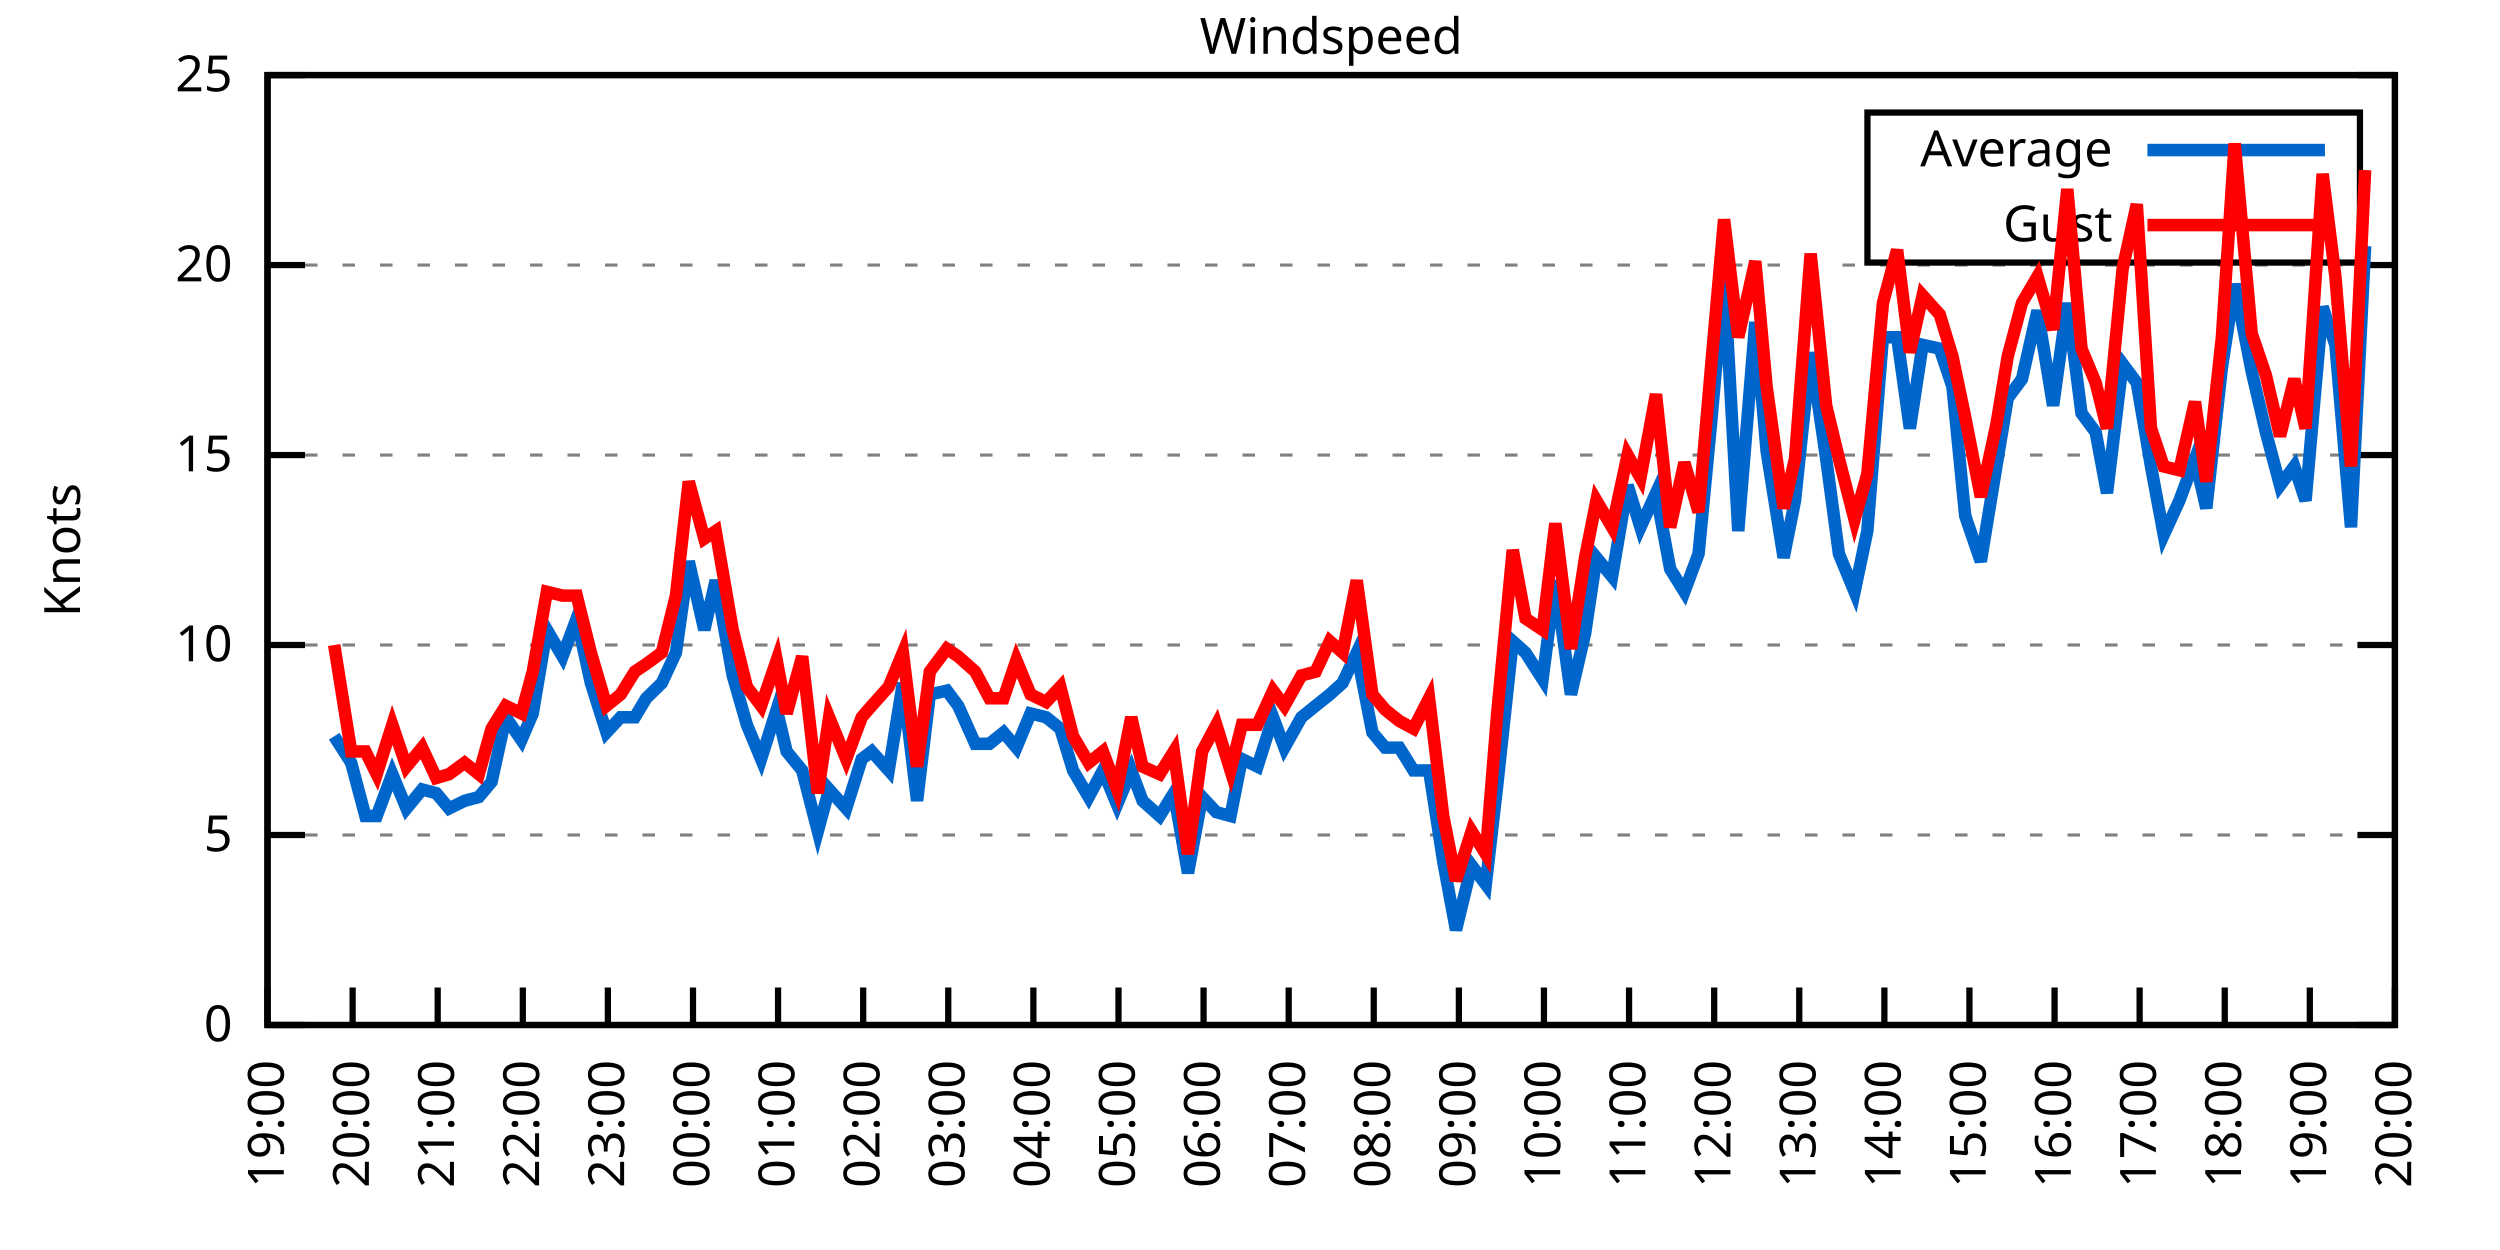
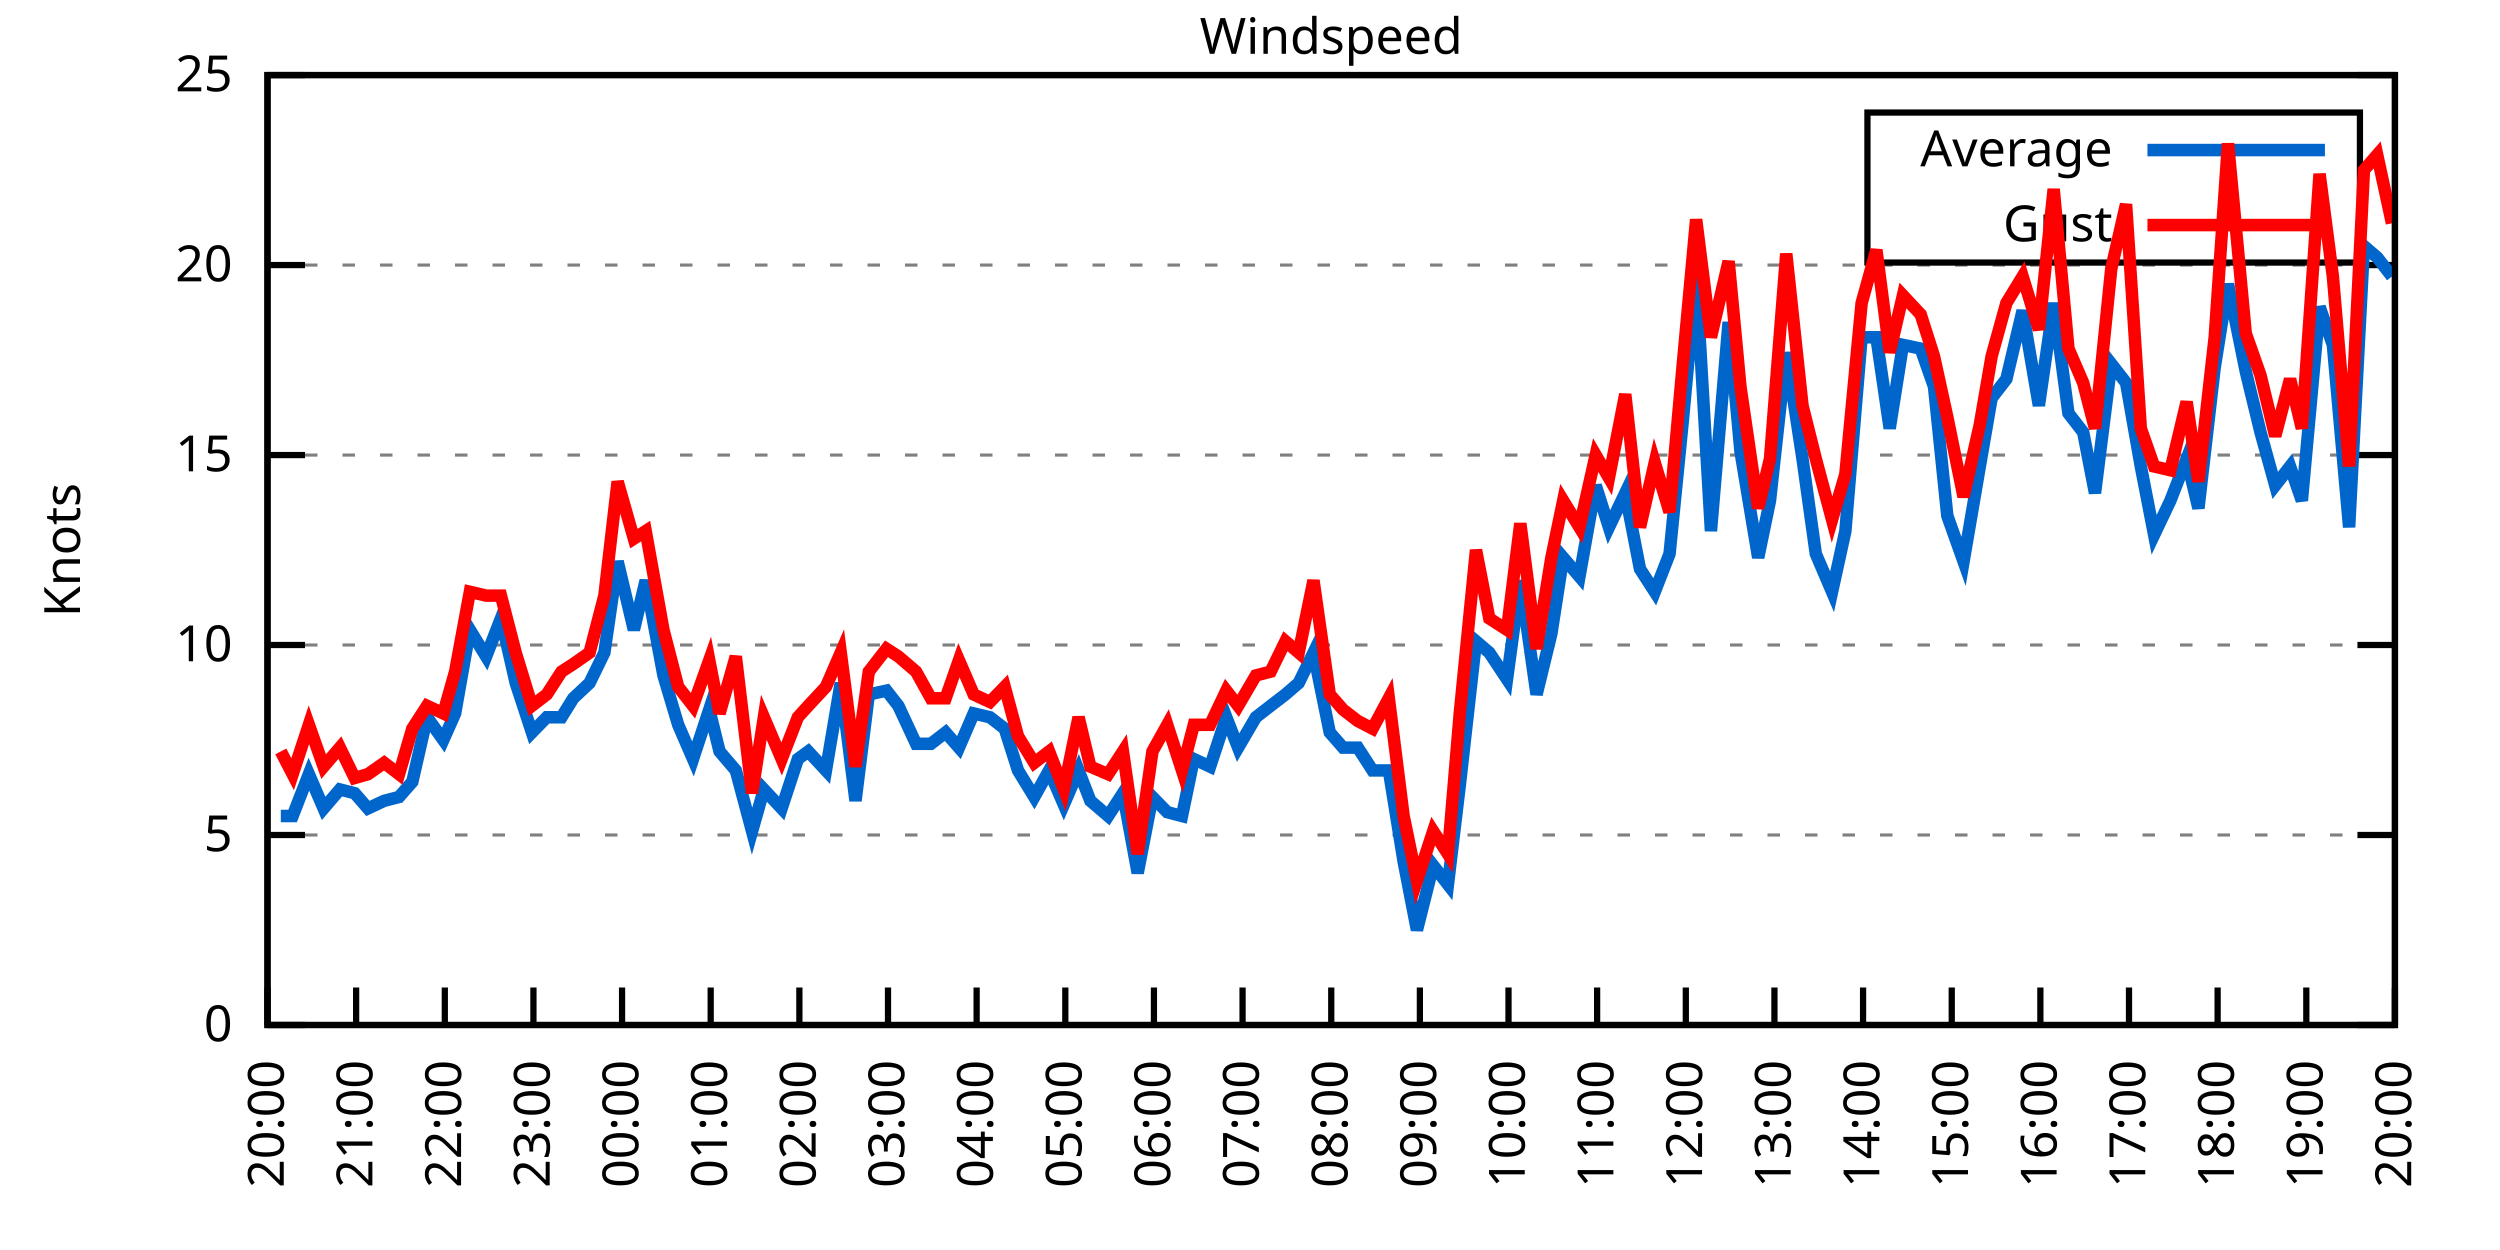
<svg xmlns="http://www.w3.org/2000/svg" xmlns:xlink="http://www.w3.org/1999/xlink" width="400" height="200" viewBox="0 0 400 200">
  <g id="gnuplot_canvas">
    <rect x="0" y="0" width="400" height="200" fill="none" />
    <defs>
      <circle id="gpDot" r="0.5" stroke-width="0.5" stroke="currentColor" />
      <path id="gpPt0" stroke-width="0.333" stroke="currentColor" d="M-1,0 h2 M0,-1 v2" />
      <path id="gpPt1" stroke-width="0.333" stroke="currentColor" d="M-1,-1 L1,1 M1,-1 L-1,1" />
      <path id="gpPt2" stroke-width="0.333" stroke="currentColor" d="M-1,0 L1,0 M0,-1 L0,1 M-1,-1 L1,1 M-1,1 L1,-1" />
      <rect id="gpPt3" stroke-width="0.333" stroke="currentColor" x="-1" y="-1" width="2" height="2" />
      <rect id="gpPt4" stroke-width="0.333" stroke="currentColor" fill="currentColor" x="-1" y="-1" width="2" height="2" />
      <circle id="gpPt5" stroke-width="0.333" stroke="currentColor" cx="0" cy="0" r="1" />
      <use xlink:href="#gpPt5" id="gpPt6" fill="currentColor" stroke="none" />
      <path id="gpPt7" stroke-width="0.333" stroke="currentColor" d="M0,-1.33 L-1.33,0.67 L1.33,0.67 z" />
      <use xlink:href="#gpPt7" id="gpPt8" fill="currentColor" stroke="none" />
      <use xlink:href="#gpPt7" id="gpPt9" stroke="currentColor" transform="rotate(180)" />
      <use xlink:href="#gpPt9" id="gpPt10" fill="currentColor" stroke="none" />
      <use xlink:href="#gpPt3" id="gpPt11" stroke="currentColor" transform="rotate(45)" />
      <use xlink:href="#gpPt11" id="gpPt12" fill="currentColor" stroke="none" />
      <path id="gpPt13" stroke-width="0.333" stroke="currentColor" d="M0,1.330 L1.265,0.411 L0.782,-1.067 L-0.782,-1.076 L-1.265,0.411 z" />
      <use xlink:href="#gpPt13" id="gpPt14" fill="currentColor" stroke="none" />
      <filter id="textbox" filterUnits="objectBoundingBox" x="0" y="0" height="1" width="1">
        <feFlood flood-color="white" flood-opacity="1" result="bgnd" />
        <feComposite in="SourceGraphic" in2="bgnd" operator="atop" />
      </filter>
      <filter id="greybox" filterUnits="objectBoundingBox" x="0" y="0" height="1" width="1">
        <feFlood flood-color="lightgrey" flood-opacity="1" result="grey" />
        <feComposite in="SourceGraphic" in2="grey" operator="atop" />
      </filter>
    </defs>
    <g fill="none" color="white" stroke="currentColor" stroke-width="1.00" stroke-linecap="butt" stroke-linejoin="miter">
</g>
    <g fill="none" color="black" stroke="currentColor" stroke-width="1.00" stroke-linecap="butt" stroke-linejoin="miter">
      <g stroke="none" shape-rendering="crispEdges">
        <polygon fill="rgb(255, 255, 255)" points="42.80,164.00 383.18,164.00 383.18,12.02 42.80,12.02 " />
      </g>
    </g>
    <g fill="none" color="black" stroke="currentColor" stroke-width="1.00" stroke-linecap="butt" stroke-linejoin="miter">
</g>
    <g fill="none" color="black" stroke="black" stroke-width="0.50" stroke-linecap="butt" stroke-linejoin="miter">
</g>
    <g fill="none" color="gray" stroke="currentColor" stroke-width="0.50" stroke-linecap="butt" stroke-linejoin="miter">
      <path stroke="gray" stroke-dasharray="2,4" class="gridline" d="M42.80,164.00 L383.19,164.00  " />
    </g>
    <g fill="none" color="gray" stroke="gray" stroke-width="1.00" stroke-linecap="butt" stroke-linejoin="miter">
</g>
    <g fill="none" color="black" stroke="currentColor" stroke-width="1.00" stroke-linecap="butt" stroke-linejoin="miter">
      <path stroke="black" d="M42.80,164.00 L48.80,164.00 M383.19,164.00 L377.19,164.00  " />
      <g transform="translate(37.20,166.60)" stroke="none" fill="black" font-family="Sans" font-size="8.00" text-anchor="end">
        <text>
          <tspan font-family="Sans"> 0</tspan>
        </text>
      </g>
    </g>
    <g fill="none" color="black" stroke="currentColor" stroke-width="1.00" stroke-linecap="butt" stroke-linejoin="miter">
</g>
    <g fill="none" color="black" stroke="black" stroke-width="0.50" stroke-linecap="butt" stroke-linejoin="miter">
</g>
    <g fill="none" color="gray" stroke="currentColor" stroke-width="0.50" stroke-linecap="butt" stroke-linejoin="miter">
      <path stroke="gray" stroke-dasharray="2,4" class="gridline" d="M42.80,133.60 L383.19,133.60  " />
    </g>
    <g fill="none" color="gray" stroke="gray" stroke-width="1.00" stroke-linecap="butt" stroke-linejoin="miter">
</g>
    <g fill="none" color="black" stroke="currentColor" stroke-width="1.00" stroke-linecap="butt" stroke-linejoin="miter">
      <path stroke="black" d="M42.80,133.60 L48.80,133.60 M383.19,133.60 L377.19,133.60  " />
      <g transform="translate(37.20,136.20)" stroke="none" fill="black" font-family="Sans" font-size="8.00" text-anchor="end">
        <text>
          <tspan font-family="Sans"> 5</tspan>
        </text>
      </g>
    </g>
    <g fill="none" color="black" stroke="currentColor" stroke-width="1.00" stroke-linecap="butt" stroke-linejoin="miter">
</g>
    <g fill="none" color="black" stroke="black" stroke-width="0.50" stroke-linecap="butt" stroke-linejoin="miter">
</g>
    <g fill="none" color="gray" stroke="currentColor" stroke-width="0.50" stroke-linecap="butt" stroke-linejoin="miter">
      <path stroke="gray" stroke-dasharray="2,4" class="gridline" d="M42.80,103.20 L383.19,103.20  " />
    </g>
    <g fill="none" color="gray" stroke="gray" stroke-width="1.00" stroke-linecap="butt" stroke-linejoin="miter">
</g>
    <g fill="none" color="black" stroke="currentColor" stroke-width="1.00" stroke-linecap="butt" stroke-linejoin="miter">
      <path stroke="black" d="M42.80,103.20 L48.80,103.20 M383.19,103.20 L377.19,103.20  " />
      <g transform="translate(37.20,105.80)" stroke="none" fill="black" font-family="Sans" font-size="8.00" text-anchor="end">
        <text>
          <tspan font-family="Sans"> 10</tspan>
        </text>
      </g>
    </g>
    <g fill="none" color="black" stroke="currentColor" stroke-width="1.00" stroke-linecap="butt" stroke-linejoin="miter">
</g>
    <g fill="none" color="black" stroke="black" stroke-width="0.50" stroke-linecap="butt" stroke-linejoin="miter">
</g>
    <g fill="none" color="gray" stroke="currentColor" stroke-width="0.50" stroke-linecap="butt" stroke-linejoin="miter">
      <path stroke="gray" stroke-dasharray="2,4" class="gridline" d="M42.80,72.81 L383.19,72.81  " />
    </g>
    <g fill="none" color="gray" stroke="gray" stroke-width="1.00" stroke-linecap="butt" stroke-linejoin="miter">
</g>
    <g fill="none" color="black" stroke="currentColor" stroke-width="1.00" stroke-linecap="butt" stroke-linejoin="miter">
      <path stroke="black" d="M42.80,72.81 L48.80,72.81 M383.19,72.81 L377.19,72.81  " />
      <g transform="translate(37.20,75.41)" stroke="none" fill="black" font-family="Sans" font-size="8.00" text-anchor="end">
        <text>
          <tspan font-family="Sans"> 15</tspan>
        </text>
      </g>
    </g>
    <g fill="none" color="black" stroke="currentColor" stroke-width="1.00" stroke-linecap="butt" stroke-linejoin="miter">
</g>
    <g fill="none" color="black" stroke="black" stroke-width="0.50" stroke-linecap="butt" stroke-linejoin="miter">
</g>
    <g fill="none" color="gray" stroke="currentColor" stroke-width="0.50" stroke-linecap="butt" stroke-linejoin="miter">
      <path stroke="gray" stroke-dasharray="2,4" class="gridline" d="M42.80,42.41 L383.19,42.41  " />
    </g>
    <g fill="none" color="gray" stroke="gray" stroke-width="1.00" stroke-linecap="butt" stroke-linejoin="miter">
</g>
    <g fill="none" color="black" stroke="currentColor" stroke-width="1.00" stroke-linecap="butt" stroke-linejoin="miter">
      <path stroke="black" d="M42.80,42.41 L48.80,42.41 M383.19,42.41 L377.19,42.41  " />
      <g transform="translate(37.20,45.01)" stroke="none" fill="black" font-family="Sans" font-size="8.00" text-anchor="end">
        <text>
          <tspan font-family="Sans"> 20</tspan>
        </text>
      </g>
    </g>
    <g fill="none" color="black" stroke="currentColor" stroke-width="1.00" stroke-linecap="butt" stroke-linejoin="miter">
</g>
    <g fill="none" color="black" stroke="black" stroke-width="0.50" stroke-linecap="butt" stroke-linejoin="miter">
</g>
    <g fill="none" color="gray" stroke="currentColor" stroke-width="0.50" stroke-linecap="butt" stroke-linejoin="miter">
      <path stroke="gray" stroke-dasharray="2,4" class="gridline" d="M42.80,12.01 L383.19,12.01  " />
    </g>
    <g fill="none" color="gray" stroke="gray" stroke-width="1.00" stroke-linecap="butt" stroke-linejoin="miter">
</g>
    <g fill="none" color="black" stroke="currentColor" stroke-width="1.00" stroke-linecap="butt" stroke-linejoin="miter">
      <path stroke="black" d="M42.80,12.01 L48.80,12.01 M383.19,12.01 L377.19,12.01  " />
      <g transform="translate(37.20,14.61)" stroke="none" fill="black" font-family="Sans" font-size="8.00" text-anchor="end">
        <text>
          <tspan font-family="Sans"> 25</tspan>
        </text>
      </g>
    </g>
    <g fill="none" color="black" stroke="currentColor" stroke-width="1.00" stroke-linecap="butt" stroke-linejoin="miter">
      <path stroke="black" d="M42.80,164.00 L42.80,158.00  " />
      <g transform="translate(45.40,169.60) rotate(270.00)" stroke="none" fill="black" font-family="Sans" font-size="8.00" text-anchor="end">
        <text>
-           <tspan font-family="Sans">19:00</tspan>
-         </text>
-       </g>
-     </g>
-     <g fill="none" color="black" stroke="currentColor" stroke-width="1.00" stroke-linecap="butt" stroke-linejoin="miter">
-       <path stroke="black" d="M56.42,164.00 L56.42,158.00  " />
-       <g transform="translate(59.02,169.60) rotate(270.00)" stroke="none" fill="black" font-family="Sans" font-size="8.00" text-anchor="end">
-         <text>
          <tspan font-family="Sans">20:00</tspan>
        </text>
      </g>
    </g>
    <g fill="none" color="black" stroke="currentColor" stroke-width="1.00" stroke-linecap="butt" stroke-linejoin="miter">
-       <path stroke="black" d="M70.03,164.00 L70.03,158.00  " />
-       <g transform="translate(72.63,169.60) rotate(270.00)" stroke="none" fill="black" font-family="Sans" font-size="8.00" text-anchor="end">
+       <path stroke="black" d="M56.98,164.00 L56.98,158.00  " />
+       <g transform="translate(59.58,169.60) rotate(270.00)" stroke="none" fill="black" font-family="Sans" font-size="8.00" text-anchor="end">
        <text>
          <tspan font-family="Sans">21:00</tspan>
        </text>
      </g>
    </g>
    <g fill="none" color="black" stroke="currentColor" stroke-width="1.00" stroke-linecap="butt" stroke-linejoin="miter">
-       <path stroke="black" d="M83.65,164.00 L83.65,158.00  " />
-       <g transform="translate(86.25,169.60) rotate(270.00)" stroke="none" fill="black" font-family="Sans" font-size="8.00" text-anchor="end">
+       <path stroke="black" d="M71.17,164.00 L71.17,158.00  " />
+       <g transform="translate(73.77,169.60) rotate(270.00)" stroke="none" fill="black" font-family="Sans" font-size="8.00" text-anchor="end">
        <text>
          <tspan font-family="Sans">22:00</tspan>
        </text>
      </g>
    </g>
    <g fill="none" color="black" stroke="currentColor" stroke-width="1.00" stroke-linecap="butt" stroke-linejoin="miter">
-       <path stroke="black" d="M97.26,164.00 L97.26,158.00  " />
-       <g transform="translate(99.86,169.60) rotate(270.00)" stroke="none" fill="black" font-family="Sans" font-size="8.00" text-anchor="end">
+       <path stroke="black" d="M85.35,164.00 L85.35,158.00  " />
+       <g transform="translate(87.95,169.60) rotate(270.00)" stroke="none" fill="black" font-family="Sans" font-size="8.00" text-anchor="end">
        <text>
          <tspan font-family="Sans">23:00</tspan>
        </text>
      </g>
    </g>
    <g fill="none" color="black" stroke="currentColor" stroke-width="1.00" stroke-linecap="butt" stroke-linejoin="miter">
-       <path stroke="black" d="M110.88,164.00 L110.88,158.00  " />
-       <g transform="translate(113.48,169.60) rotate(270.00)" stroke="none" fill="black" font-family="Sans" font-size="8.00" text-anchor="end">
+       <path stroke="black" d="M99.53,164.00 L99.53,158.00  " />
+       <g transform="translate(102.13,169.60) rotate(270.00)" stroke="none" fill="black" font-family="Sans" font-size="8.00" text-anchor="end">
        <text>
          <tspan font-family="Sans">00:00</tspan>
        </text>
      </g>
    </g>
    <g fill="none" color="black" stroke="currentColor" stroke-width="1.00" stroke-linecap="butt" stroke-linejoin="miter">
-       <path stroke="black" d="M124.49,164.00 L124.49,158.00  " />
-       <g transform="translate(127.09,169.60) rotate(270.00)" stroke="none" fill="black" font-family="Sans" font-size="8.00" text-anchor="end">
+       <path stroke="black" d="M113.71,164.00 L113.71,158.00  " />
+       <g transform="translate(116.31,169.60) rotate(270.00)" stroke="none" fill="black" font-family="Sans" font-size="8.00" text-anchor="end">
        <text>
          <tspan font-family="Sans">01:00</tspan>
        </text>
      </g>
    </g>
    <g fill="none" color="black" stroke="currentColor" stroke-width="1.00" stroke-linecap="butt" stroke-linejoin="miter">
-       <path stroke="black" d="M138.11,164.00 L138.11,158.00  " />
-       <g transform="translate(140.71,169.60) rotate(270.00)" stroke="none" fill="black" font-family="Sans" font-size="8.00" text-anchor="end">
+       <path stroke="black" d="M127.90,164.00 L127.90,158.00  " />
+       <g transform="translate(130.50,169.60) rotate(270.00)" stroke="none" fill="black" font-family="Sans" font-size="8.00" text-anchor="end">
        <text>
          <tspan font-family="Sans">02:00</tspan>
        </text>
      </g>
    </g>
    <g fill="none" color="black" stroke="currentColor" stroke-width="1.00" stroke-linecap="butt" stroke-linejoin="miter">
-       <path stroke="black" d="M151.72,164.00 L151.72,158.00  " />
-       <g transform="translate(154.32,169.60) rotate(270.00)" stroke="none" fill="black" font-family="Sans" font-size="8.00" text-anchor="end">
+       <path stroke="black" d="M142.08,164.00 L142.08,158.00  " />
+       <g transform="translate(144.68,169.60) rotate(270.00)" stroke="none" fill="black" font-family="Sans" font-size="8.00" text-anchor="end">
        <text>
          <tspan font-family="Sans">03:00</tspan>
        </text>
      </g>
    </g>
    <g fill="none" color="black" stroke="currentColor" stroke-width="1.00" stroke-linecap="butt" stroke-linejoin="miter">
-       <path stroke="black" d="M165.34,164.00 L165.34,158.00  " />
-       <g transform="translate(167.94,169.60) rotate(270.00)" stroke="none" fill="black" font-family="Sans" font-size="8.00" text-anchor="end">
+       <path stroke="black" d="M156.26,164.00 L156.26,158.00  " />
+       <g transform="translate(158.86,169.60) rotate(270.00)" stroke="none" fill="black" font-family="Sans" font-size="8.00" text-anchor="end">
        <text>
          <tspan font-family="Sans">04:00</tspan>
        </text>
      </g>
    </g>
    <g fill="none" color="black" stroke="currentColor" stroke-width="1.00" stroke-linecap="butt" stroke-linejoin="miter">
-       <path stroke="black" d="M178.96,164.00 L178.96,158.00  " />
-       <g transform="translate(181.56,169.60) rotate(270.00)" stroke="none" fill="black" font-family="Sans" font-size="8.00" text-anchor="end">
+       <path stroke="black" d="M170.45,164.00 L170.45,158.00  " />
+       <g transform="translate(173.05,169.60) rotate(270.00)" stroke="none" fill="black" font-family="Sans" font-size="8.00" text-anchor="end">
        <text>
          <tspan font-family="Sans">05:00</tspan>
        </text>
      </g>
    </g>
    <g fill="none" color="black" stroke="currentColor" stroke-width="1.00" stroke-linecap="butt" stroke-linejoin="miter">
-       <path stroke="black" d="M192.57,164.00 L192.57,158.00  " />
-       <g transform="translate(195.17,169.60) rotate(270.00)" stroke="none" fill="black" font-family="Sans" font-size="8.00" text-anchor="end">
+       <path stroke="black" d="M184.63,164.00 L184.63,158.00  " />
+       <g transform="translate(187.23,169.60) rotate(270.00)" stroke="none" fill="black" font-family="Sans" font-size="8.00" text-anchor="end">
        <text>
          <tspan font-family="Sans">06:00</tspan>
        </text>
      </g>
    </g>
    <g fill="none" color="black" stroke="currentColor" stroke-width="1.00" stroke-linecap="butt" stroke-linejoin="miter">
-       <path stroke="black" d="M206.19,164.00 L206.19,158.00  " />
-       <g transform="translate(208.79,169.60) rotate(270.00)" stroke="none" fill="black" font-family="Sans" font-size="8.00" text-anchor="end">
+       <path stroke="black" d="M198.81,164.00 L198.81,158.00  " />
+       <g transform="translate(201.41,169.60) rotate(270.00)" stroke="none" fill="black" font-family="Sans" font-size="8.00" text-anchor="end">
        <text>
          <tspan font-family="Sans">07:00</tspan>
        </text>
      </g>
    </g>
    <g fill="none" color="black" stroke="currentColor" stroke-width="1.00" stroke-linecap="butt" stroke-linejoin="miter">
-       <path stroke="black" d="M219.80,164.00 L219.80,158.00  " />
-       <g transform="translate(222.40,169.60) rotate(270.00)" stroke="none" fill="black" font-family="Sans" font-size="8.00" text-anchor="end">
+       <path stroke="black" d="M213.00,164.00 L213.00,158.00  " />
+       <g transform="translate(215.60,169.60) rotate(270.00)" stroke="none" fill="black" font-family="Sans" font-size="8.00" text-anchor="end">
        <text>
          <tspan font-family="Sans">08:00</tspan>
        </text>
      </g>
    </g>
    <g fill="none" color="black" stroke="currentColor" stroke-width="1.00" stroke-linecap="butt" stroke-linejoin="miter">
-       <path stroke="black" d="M233.42,164.00 L233.42,158.00  " />
-       <g transform="translate(236.02,169.60) rotate(270.00)" stroke="none" fill="black" font-family="Sans" font-size="8.00" text-anchor="end">
+       <path stroke="black" d="M227.18,164.00 L227.18,158.00  " />
+       <g transform="translate(229.78,169.60) rotate(270.00)" stroke="none" fill="black" font-family="Sans" font-size="8.00" text-anchor="end">
        <text>
          <tspan font-family="Sans">09:00</tspan>
        </text>
      </g>
    </g>
    <g fill="none" color="black" stroke="currentColor" stroke-width="1.00" stroke-linecap="butt" stroke-linejoin="miter">
-       <path stroke="black" d="M247.03,164.00 L247.03,158.00  " />
-       <g transform="translate(249.63,169.60) rotate(270.00)" stroke="none" fill="black" font-family="Sans" font-size="8.00" text-anchor="end">
+       <path stroke="black" d="M241.36,164.00 L241.36,158.00  " />
+       <g transform="translate(243.96,169.60) rotate(270.00)" stroke="none" fill="black" font-family="Sans" font-size="8.00" text-anchor="end">
        <text>
          <tspan font-family="Sans">10:00</tspan>
        </text>
      </g>
    </g>
    <g fill="none" color="black" stroke="currentColor" stroke-width="1.00" stroke-linecap="butt" stroke-linejoin="miter">
-       <path stroke="black" d="M260.65,164.00 L260.65,158.00  " />
-       <g transform="translate(263.25,169.60) rotate(270.00)" stroke="none" fill="black" font-family="Sans" font-size="8.00" text-anchor="end">
+       <path stroke="black" d="M255.54,164.00 L255.54,158.00  " />
+       <g transform="translate(258.14,169.60) rotate(270.00)" stroke="none" fill="black" font-family="Sans" font-size="8.00" text-anchor="end">
        <text>
          <tspan font-family="Sans">11:00</tspan>
        </text>
      </g>
    </g>
    <g fill="none" color="black" stroke="currentColor" stroke-width="1.00" stroke-linecap="butt" stroke-linejoin="miter">
-       <path stroke="black" d="M274.27,164.00 L274.27,158.00  " />
-       <g transform="translate(276.87,169.60) rotate(270.00)" stroke="none" fill="black" font-family="Sans" font-size="8.00" text-anchor="end">
+       <path stroke="black" d="M269.73,164.00 L269.73,158.00  " />
+       <g transform="translate(272.33,169.60) rotate(270.00)" stroke="none" fill="black" font-family="Sans" font-size="8.00" text-anchor="end">
        <text>
          <tspan font-family="Sans">12:00</tspan>
        </text>
      </g>
    </g>
    <g fill="none" color="black" stroke="currentColor" stroke-width="1.00" stroke-linecap="butt" stroke-linejoin="miter">
-       <path stroke="black" d="M287.88,164.00 L287.88,158.00  " />
-       <g transform="translate(290.48,169.60) rotate(270.00)" stroke="none" fill="black" font-family="Sans" font-size="8.00" text-anchor="end">
+       <path stroke="black" d="M283.91,164.00 L283.91,158.00  " />
+       <g transform="translate(286.51,169.60) rotate(270.00)" stroke="none" fill="black" font-family="Sans" font-size="8.00" text-anchor="end">
        <text>
          <tspan font-family="Sans">13:00</tspan>
        </text>
      </g>
    </g>
    <g fill="none" color="black" stroke="currentColor" stroke-width="1.00" stroke-linecap="butt" stroke-linejoin="miter">
-       <path stroke="black" d="M301.50,164.00 L301.50,158.00  " />
-       <g transform="translate(304.10,169.60) rotate(270.00)" stroke="none" fill="black" font-family="Sans" font-size="8.00" text-anchor="end">
+       <path stroke="black" d="M298.09,164.00 L298.09,158.00  " />
+       <g transform="translate(300.69,169.60) rotate(270.00)" stroke="none" fill="black" font-family="Sans" font-size="8.00" text-anchor="end">
        <text>
          <tspan font-family="Sans">14:00</tspan>
        </text>
      </g>
    </g>
    <g fill="none" color="black" stroke="currentColor" stroke-width="1.00" stroke-linecap="butt" stroke-linejoin="miter">
-       <path stroke="black" d="M315.11,164.00 L315.11,158.00  " />
-       <g transform="translate(317.71,169.60) rotate(270.00)" stroke="none" fill="black" font-family="Sans" font-size="8.00" text-anchor="end">
+       <path stroke="black" d="M312.28,164.00 L312.28,158.00  " />
+       <g transform="translate(314.88,169.60) rotate(270.00)" stroke="none" fill="black" font-family="Sans" font-size="8.00" text-anchor="end">
        <text>
          <tspan font-family="Sans">15:00</tspan>
        </text>
      </g>
    </g>
    <g fill="none" color="black" stroke="currentColor" stroke-width="1.00" stroke-linecap="butt" stroke-linejoin="miter">
-       <path stroke="black" d="M328.73,164.00 L328.73,158.00  " />
-       <g transform="translate(331.33,169.60) rotate(270.00)" stroke="none" fill="black" font-family="Sans" font-size="8.00" text-anchor="end">
+       <path stroke="black" d="M326.46,164.00 L326.46,158.00  " />
+       <g transform="translate(329.06,169.60) rotate(270.00)" stroke="none" fill="black" font-family="Sans" font-size="8.00" text-anchor="end">
        <text>
          <tspan font-family="Sans">16:00</tspan>
        </text>
      </g>
    </g>
    <g fill="none" color="black" stroke="currentColor" stroke-width="1.00" stroke-linecap="butt" stroke-linejoin="miter">
-       <path stroke="black" d="M342.34,164.00 L342.34,158.00  " />
-       <g transform="translate(344.94,169.60) rotate(270.00)" stroke="none" fill="black" font-family="Sans" font-size="8.00" text-anchor="end">
+       <path stroke="black" d="M340.64,164.00 L340.64,158.00  " />
+       <g transform="translate(343.24,169.60) rotate(270.00)" stroke="none" fill="black" font-family="Sans" font-size="8.00" text-anchor="end">
        <text>
          <tspan font-family="Sans">17:00</tspan>
        </text>
      </g>
    </g>
    <g fill="none" color="black" stroke="currentColor" stroke-width="1.00" stroke-linecap="butt" stroke-linejoin="miter">
-       <path stroke="black" d="M355.96,164.00 L355.96,158.00  " />
-       <g transform="translate(358.56,169.60) rotate(270.00)" stroke="none" fill="black" font-family="Sans" font-size="8.00" text-anchor="end">
+       <path stroke="black" d="M354.82,164.00 L354.82,158.00  " />
+       <g transform="translate(357.42,169.60) rotate(270.00)" stroke="none" fill="black" font-family="Sans" font-size="8.00" text-anchor="end">
        <text>
          <tspan font-family="Sans">18:00</tspan>
        </text>
      </g>
    </g>
    <g fill="none" color="black" stroke="currentColor" stroke-width="1.00" stroke-linecap="butt" stroke-linejoin="miter">
-       <path stroke="black" d="M369.57,164.00 L369.57,158.00  " />
-       <g transform="translate(372.17,169.60) rotate(270.00)" stroke="none" fill="black" font-family="Sans" font-size="8.00" text-anchor="end">
+       <path stroke="black" d="M369.01,164.00 L369.01,158.00  " />
+       <g transform="translate(371.61,169.60) rotate(270.00)" stroke="none" fill="black" font-family="Sans" font-size="8.00" text-anchor="end">
        <text>
          <tspan font-family="Sans">19:00</tspan>
        </text>
      </g>
    </g>
    <g fill="none" color="black" stroke="currentColor" stroke-width="1.00" stroke-linecap="butt" stroke-linejoin="miter">
      <path stroke="black" d="M383.19,164.00 L383.19,158.00  " />
      <g transform="translate(385.79,169.60) rotate(270.00)" stroke="none" fill="black" font-family="Sans" font-size="8.00" text-anchor="end">
        <text>
          <tspan font-family="Sans">20:00</tspan>
        </text>
      </g>
    </g>
    <g fill="none" color="black" stroke="currentColor" stroke-width="1.00" stroke-linecap="butt" stroke-linejoin="miter">
</g>
    <g fill="none" color="black" stroke="currentColor" stroke-width="1.00" stroke-linecap="butt" stroke-linejoin="miter">
      <path stroke="black" d="M42.80,12.01 L42.80,164.00 L383.19,164.00 L383.19,12.01 L42.80,12.01 Z  " />
    </g>
    <g fill="none" color="black" stroke="currentColor" stroke-width="1.00" stroke-linecap="butt" stroke-linejoin="miter">
</g>
    <g fill="none" color="black" stroke="currentColor" stroke-width="1.00" stroke-linecap="butt" stroke-linejoin="miter">
      <path stroke="black" d="M298.79,42.01 L298.79,18.01 L377.59,18.01 L377.59,42.01 L298.79,42.01 Z  " />
    </g>
    <g id="Windspeed_plot_1">
      <g fill="none" color="white" stroke="black" stroke-width="2.00" stroke-linecap="butt" stroke-linejoin="miter">
</g>
      <g fill="none" color="black" stroke="currentColor" stroke-width="2.00" stroke-linecap="butt" stroke-linejoin="miter">
        <g transform="translate(337.99,26.61)" stroke="none" fill="black" font-family="Sans" font-size="8.00" text-anchor="end">
          <text>
            <tspan font-family="Sans">Average</tspan>
          </text>
        </g>
      </g>
      <g fill="none" color="black" stroke="currentColor" stroke-width="2.00" stroke-linecap="butt" stroke-linejoin="miter">
-         <path stroke="rgb(  0, 102, 204)" d="M343.59,24.01 L371.99,24.01 M53.47,117.80 L56.19,122.05 L58.46,130.56 L60.27,130.56 L62.77,123.87 L65.04,129.35   L67.54,126.31 L69.80,126.91 L71.85,129.35 L74.34,128.13 L76.61,127.52 L78.65,125.09 L80.92,114.76 L83.42,118.40   L85.24,114.15 L87.50,100.77 L90.00,105.03 L92.27,98.95 L94.54,109.28 L97.04,117.19 L99.30,114.76 L101.57,114.76   L103.39,111.72 L105.89,109.28 L108.15,104.42 L110.20,89.83 L112.69,100.77 L114.51,92.87 L117.23,108.07 L119.50,115.97   L121.77,121.44 L124.27,113.54 L125.86,120.23 L128.35,123.27 L130.85,132.99 L132.66,126.31 L135.39,129.35 L137.88,121.44   L139.47,120.23 L142.19,123.27 L144.46,109.28 L146.73,128.13 L148.77,111.11 L151.50,110.50 L153.31,112.93 L156.04,119.01   L158.31,119.01 L160.57,117.19 L162.62,119.62 L164.89,114.15 L167.38,114.76 L169.65,116.58 L171.69,123.27 L174.19,127.52   L176.46,123.27 L178.73,128.74 L181.00,123.27 L182.81,128.13 L185.54,130.56 L187.81,126.91 L190.08,139.68 L192.34,127.52   L194.61,129.95 L196.88,130.56 L198.70,121.44 L201.19,122.66 L203.69,114.76 L205.51,119.62 L208.23,114.76 L210.50,112.93   L212.77,111.11 L214.81,109.28 L217.08,104.42 L219.58,117.19 L221.62,119.62 L223.89,119.62 L226.16,123.27 L228.65,123.27   L230.92,137.86 L232.96,148.80 L235.46,138.47 L237.73,141.51 L239.55,125.70 L242.04,102.60 L244.08,104.42 L246.81,108.68   L248.85,92.87 L251.35,111.11 L253.61,101.38 L255.43,89.22 L257.93,92.26 L260.42,77.67 L262.47,84.36 L264.96,78.89   L267.23,91.04 L269.50,94.69 L271.77,88.61 L273.81,67.33 L275.85,44.23 L278.12,84.97 L280.85,51.53 L282.66,72.20   L285.38,89.22 L287.20,80.10 L289.70,56.39 L292.19,73.41 L294.23,88.61 L296.73,94.69 L298.77,84.97 L301.27,53.96   L303.54,53.96 L305.58,68.55 L307.62,55.18 L310.35,55.78 L312.39,61.86 L314.43,82.53 L316.93,89.83 L319.42,74.63   L321.24,63.69 L323.51,60.65 L326.00,49.70 L328.50,64.90 L330.77,48.49 L333.04,66.12 L335.31,69.16 L337.12,78.89   L339.62,58.21 L341.89,61.25 L344.16,74.63 L346.20,85.57 L348.70,80.10 L351.19,73.41 L353.01,81.32 L355.50,58.82   L357.55,45.45 L360.27,59.43 L362.54,69.16 L364.81,77.67 L367.08,74.63 L368.89,80.10 L371.62,49.10 L373.66,55.18   L376.16,84.36 L378.42,39.37  " />
+         <path stroke="rgb(  0, 102, 204)" d="M343.59,24.01 L371.99,24.01 M44.93,130.56 L46.82,130.56 L49.42,123.87 L51.78,129.35 L54.38,126.31 L56.75,126.91   L58.87,129.35 L61.47,128.13 L63.84,127.52 L65.97,125.09 L68.33,114.76 L70.93,118.40 L72.82,114.15 L75.18,100.77   L77.78,105.03 L80.15,98.95 L82.51,109.28 L85.11,117.19 L87.48,114.76 L89.84,114.76 L91.73,111.72 L94.33,109.28   L96.70,104.42 L98.82,89.83 L101.42,100.77 L103.31,92.87 L106.15,108.07 L108.51,115.97 L110.88,121.44 L113.48,113.54   L115.13,120.23 L117.73,123.27 L120.33,132.99 L122.22,126.31 L125.06,129.35 L127.66,121.44 L129.32,120.23 L132.15,123.27   L134.52,109.28 L136.88,128.13 L139.01,111.11 L141.84,110.50 L143.74,112.93 L146.57,119.01 L148.94,119.01 L151.30,117.19   L153.43,119.62 L155.79,114.15 L158.39,114.76 L160.75,116.58 L162.88,123.27 L165.48,127.52 L167.85,123.27 L170.21,128.74   L172.57,123.27 L174.46,128.13 L177.30,130.56 L179.67,126.91 L182.03,139.68 L184.39,127.52 L186.76,129.95 L189.12,130.56   L191.01,121.44 L193.61,122.66 L196.21,114.76 L198.10,119.62 L200.94,114.76 L203.30,112.93 L205.67,111.11 L207.79,109.28   L210.16,104.42 L212.76,117.19 L214.89,119.62 L217.25,119.62 L219.61,123.27 L222.21,123.27 L224.58,137.86 L226.71,148.80   L229.31,138.47 L231.67,141.51 L233.56,125.70 L236.16,102.60 L238.29,104.42 L241.12,108.68 L243.25,92.87 L245.85,111.11   L248.22,101.38 L250.11,89.22 L252.71,92.26 L255.31,77.67 L257.43,84.36 L260.04,78.89 L262.40,91.04 L264.76,94.69   L267.13,88.61 L269.25,67.33 L271.38,44.23 L273.75,84.97 L276.58,51.53 L278.47,72.20 L281.31,89.22 L283.20,80.10   L285.80,56.39 L288.40,73.41 L290.53,88.61 L293.13,94.69 L295.26,84.97 L297.86,53.96 L300.22,53.96 L302.35,68.55   L304.47,55.18 L307.31,55.78 L309.44,61.86 L311.57,82.53 L314.17,89.83 L316.77,74.63 L318.66,63.69 L321.02,60.65   L323.62,49.70 L326.22,64.90 L328.59,48.49 L330.95,66.12 L333.31,69.16 L335.20,78.89 L337.80,58.21 L340.17,61.25   L342.53,74.63 L344.66,85.57 L347.26,80.10 L349.86,73.41 L351.75,81.32 L354.35,58.82 L356.48,45.45 L359.32,59.43   L361.68,69.16 L364.04,77.67 L366.41,74.63 L368.30,80.10 L371.13,49.10 L373.26,55.18 L375.86,84.36 L378.23,39.37   L380.35,41.19 L382.72,44.23  " />
      </g>
    </g>
    <g id="Windspeed_plot_2">
      <g fill="none" color="black" stroke="currentColor" stroke-width="2.00" stroke-linecap="butt" stroke-linejoin="miter">
        <g transform="translate(337.99,38.61)" stroke="none" fill="black" font-family="Sans" font-size="8.00" text-anchor="end">
          <text>
            <tspan font-family="Sans">Gust</tspan>
          </text>
        </g>
      </g>
      <g fill="none" color="black" stroke="currentColor" stroke-width="2.00" stroke-linecap="butt" stroke-linejoin="miter">
-         <path stroke="rgb(255,   0,   0)" d="M343.59,36.01 L371.99,36.01 M53.47,103.20 L56.19,120.23 L58.46,120.23 L60.27,123.87 L62.77,115.97 L65.04,122.66   L67.54,119.62 L69.80,124.48 L71.85,123.87 L74.34,122.05 L76.61,123.87 L78.65,116.58 L80.92,112.93 L83.42,114.15   L85.24,107.46 L87.50,94.69 L90.00,95.30 L92.27,95.30 L94.54,104.42 L97.04,112.93 L99.30,111.11 L101.57,107.46   L103.39,106.24 L105.89,104.42 L108.15,95.30 L110.20,77.06 L112.69,86.18 L114.51,84.97 L117.23,100.77 L119.50,109.89   L121.77,112.93 L124.27,105.64 L125.86,114.15 L128.35,105.03 L130.85,126.91 L132.66,114.76 L135.39,121.44 L137.88,114.76   L139.47,112.93 L142.19,109.89 L144.46,104.42 L146.73,122.66 L148.77,107.46 L151.50,103.81 L153.31,105.03 L156.04,107.46   L158.31,111.72 L160.57,111.72 L162.62,105.64 L164.89,111.11 L167.38,112.32 L169.65,109.89 L171.69,117.80 L174.19,122.05   L176.46,120.23 L178.73,126.31 L181.00,114.76 L182.81,122.66 L185.54,123.87 L187.81,120.23 L190.08,136.64 L192.34,120.23   L194.61,115.97 L196.88,123.27 L198.70,115.97 L201.19,115.97 L203.69,110.50 L205.51,112.93 L208.23,108.07 L210.50,107.46   L212.77,102.60 L214.81,104.42 L217.08,92.87 L219.58,111.11 L221.62,113.54 L223.89,115.36 L226.16,116.58 L228.65,111.72   L230.92,130.56 L232.96,140.90 L235.46,132.99 L237.73,136.64 L239.55,114.15 L242.04,88.00 L244.08,98.95 L246.81,100.77   L248.85,83.75 L251.35,103.81 L253.61,89.22 L255.43,80.10 L257.93,84.36 L260.42,72.81 L262.47,76.45 L264.96,63.08   L267.23,84.36 L269.50,74.02 L271.77,81.93 L273.81,58.21 L275.85,35.11 L278.12,53.96 L280.85,41.80 L282.66,61.86   L285.38,81.32 L287.20,73.41 L289.70,40.58 L292.19,64.90 L294.23,73.41 L296.73,83.14 L298.77,75.85 L301.27,48.49   L303.54,39.98 L305.58,56.39 L307.62,47.27 L310.35,50.31 L312.39,57.00 L314.43,66.73 L316.93,79.49 L319.42,67.94   L321.24,57.00 L323.51,48.49 L326.00,44.23 L328.50,52.74 L330.77,30.25 L333.04,55.78 L335.31,61.25 L337.12,68.55   L339.62,43.02 L341.89,32.68 L344.16,68.55 L346.20,74.63 L348.70,75.24 L351.19,64.29 L353.01,77.06 L355.50,53.96   L357.55,22.95 L360.27,53.35 L362.54,60.04 L364.81,69.77 L367.08,60.65 L368.89,68.55 L371.62,27.82 L373.66,44.23   L376.16,74.63 L378.42,27.21  " />
+         <path stroke="rgb(255,   0,   0)" d="M343.59,36.01 L371.99,36.01 M44.93,120.23 L46.82,123.87 L49.42,115.97 L51.78,122.66 L54.38,119.62 L56.75,124.48   L58.87,123.87 L61.47,122.05 L63.84,123.87 L65.97,116.58 L68.33,112.93 L70.93,114.15 L72.82,107.46 L75.18,94.69   L77.78,95.30 L80.15,95.30 L82.51,104.42 L85.11,112.93 L87.48,111.11 L89.84,107.46 L91.73,106.24 L94.33,104.42   L96.70,95.30 L98.82,77.06 L101.42,86.18 L103.31,84.97 L106.15,100.77 L108.51,109.89 L110.88,112.93 L113.48,105.64   L115.13,114.15 L117.73,105.03 L120.33,126.91 L122.22,114.76 L125.06,121.44 L127.66,114.76 L129.32,112.93 L132.15,109.89   L134.52,104.42 L136.88,122.66 L139.01,107.46 L141.84,103.81 L143.74,105.03 L146.57,107.46 L148.94,111.72 L151.30,111.72   L153.43,105.64 L155.79,111.11 L158.39,112.32 L160.75,109.89 L162.88,117.80 L165.48,122.05 L167.85,120.23 L170.21,126.31   L172.57,114.76 L174.46,122.66 L177.30,123.87 L179.67,120.23 L182.03,136.64 L184.39,120.23 L186.76,115.97 L189.12,123.27   L191.01,115.97 L193.61,115.97 L196.21,110.50 L198.10,112.93 L200.94,108.07 L203.30,107.46 L205.67,102.60 L207.79,104.42   L210.16,92.87 L212.76,111.11 L214.89,113.54 L217.25,115.36 L219.61,116.58 L222.21,111.72 L224.58,130.56 L226.71,140.90   L229.31,132.99 L231.67,136.64 L233.56,114.15 L236.16,88.00 L238.29,98.95 L241.12,100.77 L243.25,83.75 L245.85,103.81   L248.22,89.22 L250.11,80.10 L252.71,84.36 L255.31,72.81 L257.43,76.45 L260.04,63.08 L262.40,84.36 L264.76,74.02   L267.13,81.93 L269.25,58.21 L271.38,35.11 L273.75,53.96 L276.58,41.80 L278.47,61.86 L281.31,81.32 L283.20,73.41   L285.80,40.58 L288.40,64.90 L290.53,73.41 L293.13,83.14 L295.26,75.85 L297.86,48.49 L300.22,39.98 L302.35,56.39   L304.47,47.27 L307.31,50.31 L309.44,57.00 L311.57,66.73 L314.17,79.49 L316.77,67.94 L318.66,57.00 L321.02,48.49   L323.62,44.23 L326.22,52.74 L328.59,30.25 L330.95,55.78 L333.31,61.25 L335.20,68.55 L337.80,43.02 L340.17,32.68   L342.53,68.55 L344.66,74.63 L347.26,75.24 L349.86,64.29 L351.75,77.06 L354.35,53.96 L356.48,22.95 L359.32,53.35   L361.68,60.04 L364.04,69.77 L366.41,60.65 L368.30,68.55 L371.13,27.82 L373.26,44.23 L375.86,74.63 L378.23,27.21   L380.35,24.78 L382.72,35.72  " />
      </g>
    </g>
    <g fill="none" color="black" stroke="currentColor" stroke-width="2.00" stroke-linecap="butt" stroke-linejoin="miter">
</g>
    <g fill="none" color="black" stroke="black" stroke-width="1.00" stroke-linecap="butt" stroke-linejoin="miter">
</g>
    <g fill="none" color="black" stroke="currentColor" stroke-width="1.00" stroke-linecap="butt" stroke-linejoin="miter">
      <path stroke="black" d="M42.80,12.01 L42.80,164.00 L383.19,164.00 L383.19,12.01 L42.80,12.01 Z  " />
      <g transform="translate(12.80,88.01) rotate(270.00)" stroke="none" fill="black" font-family="Sans" font-size="8.00" text-anchor="middle">
        <text>
          <tspan font-family="Sans">Knots</tspan>
        </text>
      </g>
    </g>
    <g fill="none" color="black" stroke="currentColor" stroke-width="1.00" stroke-linecap="butt" stroke-linejoin="miter">
</g>
    <g fill="none" color="black" stroke="currentColor" stroke-width="1.00" stroke-linecap="butt" stroke-linejoin="miter">
      <g transform="translate(212.99,8.61)" stroke="none" fill="black" font-family="Sans" font-size="8.00" text-anchor="middle">
        <text>
          <tspan font-family="Sans">Windspeed</tspan>
        </text>
      </g>
    </g>
    <g fill="none" color="black" stroke="currentColor" stroke-width="1.00" stroke-linecap="butt" stroke-linejoin="miter">
</g>
  </g>
</svg>
